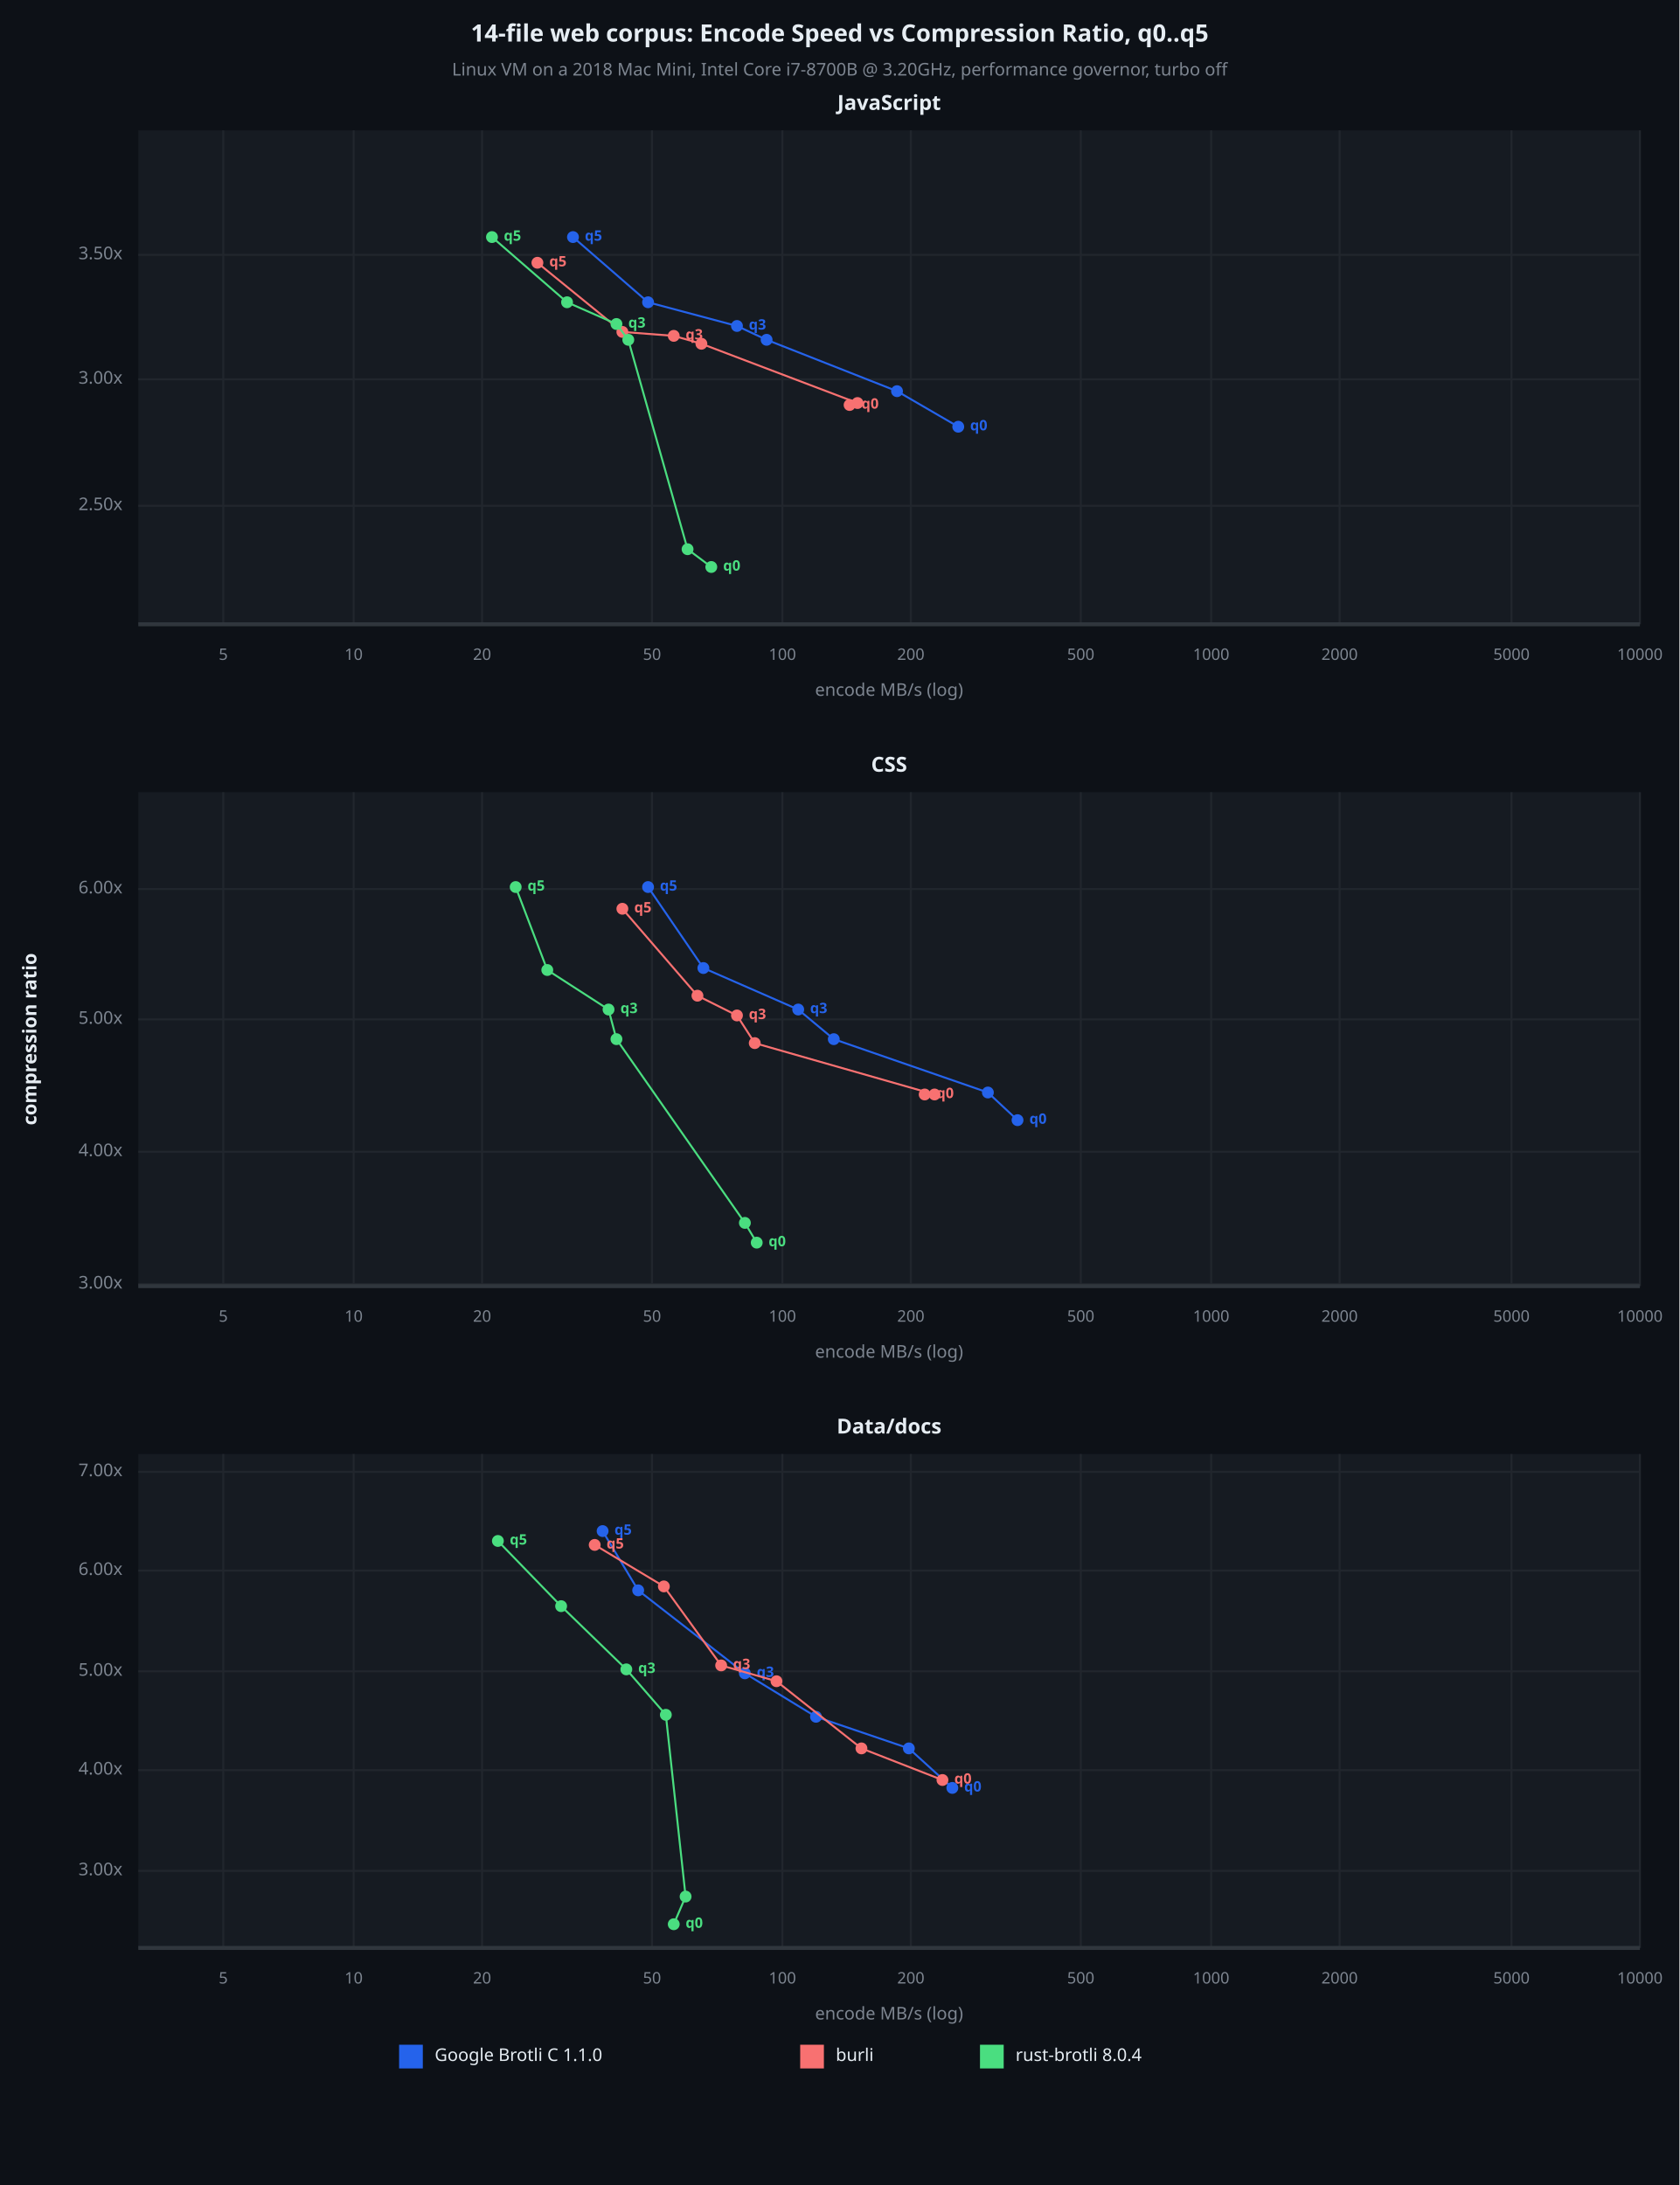
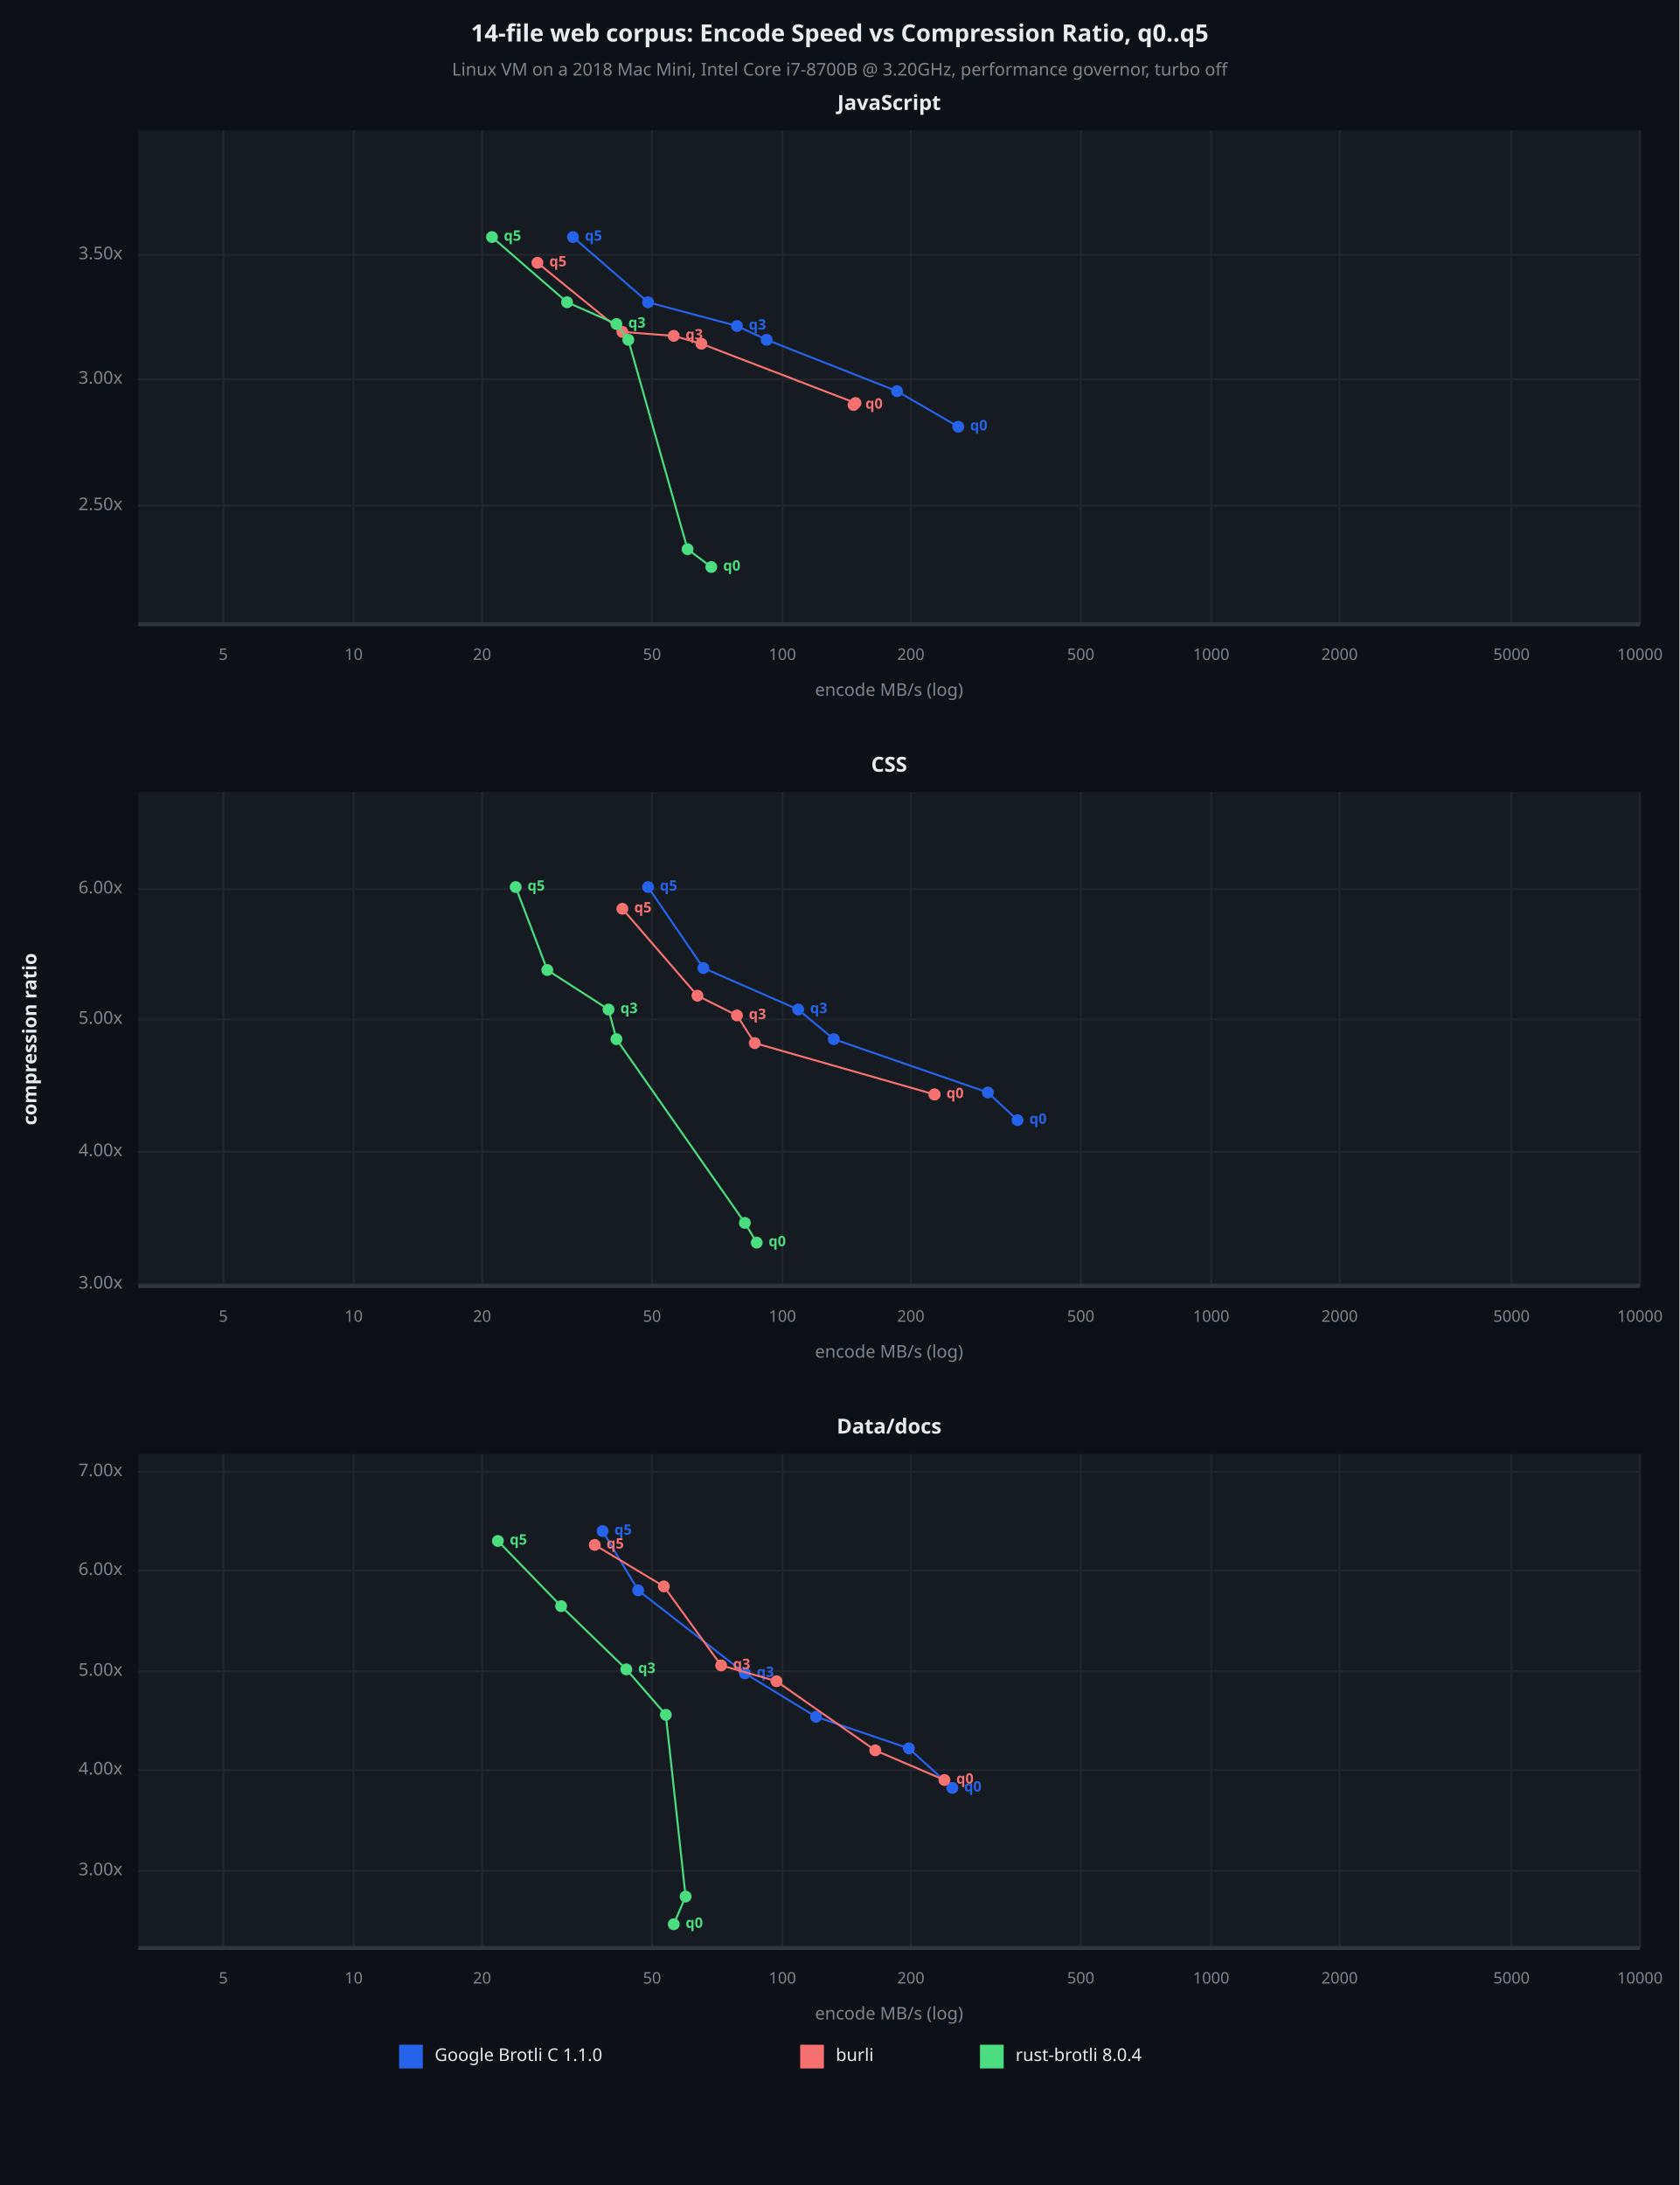
<svg xmlns="http://www.w3.org/2000/svg" viewBox="0 0 850 1106" font-family="system-ui, -apple-system, sans-serif">
  <rect x="0" y="0" width="850" height="1106" opacity="1" fill="#0D1117" stroke="none" />
  <text x="425" y="18" dy="0.5ex" text-anchor="middle" font-family="sans-serif" font-size="12.097" opacity="1" fill="#E6EDF3" font-weight="bold">
14-file web corpus: Encode Speed vs Compression Ratio, q0..q5
</text>
  <text x="425" y="36" dy="0.5ex" text-anchor="middle" font-family="sans-serif" font-size="8.871" opacity="1" fill="#7D8590">
Linux VM on a 2018 Mac Mini, Intel Core i7-8700B @ 3.20GHz, performance governor, turbo off
</text>
  <rect x="70" y="66" width="760" height="250" opacity="1" fill="#161B22" stroke="none" />
  <text x="450" y="53" dy="0.5ex" text-anchor="middle" font-family="sans-serif" font-size="10.484" opacity="1" fill="#E6EDF3" font-weight="bold">
JavaScript
</text>
  <polyline fill="none" opacity="1" stroke="#21262D" stroke-width="1" points="113,66 113,316 " />
  <text x="113" y="332" dy="0.5ex" text-anchor="middle" font-family="sans-serif" font-size="8.065" opacity="1" fill="#7D8590">
5
</text>
  <polyline fill="none" opacity="1" stroke="#21262D" stroke-width="1" points="179,66 179,316 " />
  <text x="179" y="332" dy="0.5ex" text-anchor="middle" font-family="sans-serif" font-size="8.065" opacity="1" fill="#7D8590">
10
</text>
  <polyline fill="none" opacity="1" stroke="#21262D" stroke-width="1" points="244,66 244,316 " />
  <text x="244" y="332" dy="0.5ex" text-anchor="middle" font-family="sans-serif" font-size="8.065" opacity="1" fill="#7D8590">
20
</text>
  <polyline fill="none" opacity="1" stroke="#21262D" stroke-width="1" points="330,66 330,316 " />
  <text x="330" y="332" dy="0.5ex" text-anchor="middle" font-family="sans-serif" font-size="8.065" opacity="1" fill="#7D8590">
50
</text>
  <polyline fill="none" opacity="1" stroke="#21262D" stroke-width="1" points="396,66 396,316 " />
  <text x="396" y="332" dy="0.5ex" text-anchor="middle" font-family="sans-serif" font-size="8.065" opacity="1" fill="#7D8590">
100
</text>
  <polyline fill="none" opacity="1" stroke="#21262D" stroke-width="1" points="461,66 461,316 " />
  <text x="461" y="332" dy="0.5ex" text-anchor="middle" font-family="sans-serif" font-size="8.065" opacity="1" fill="#7D8590">
200
</text>
  <polyline fill="none" opacity="1" stroke="#21262D" stroke-width="1" points="547,66 547,316 " />
  <text x="547" y="332" dy="0.5ex" text-anchor="middle" font-family="sans-serif" font-size="8.065" opacity="1" fill="#7D8590">
500
</text>
  <polyline fill="none" opacity="1" stroke="#21262D" stroke-width="1" points="613,66 613,316 " />
  <text x="613" y="332" dy="0.5ex" text-anchor="middle" font-family="sans-serif" font-size="8.065" opacity="1" fill="#7D8590">
1000
</text>
  <polyline fill="none" opacity="1" stroke="#21262D" stroke-width="1" points="678,66 678,316 " />
  <text x="678" y="332" dy="0.5ex" text-anchor="middle" font-family="sans-serif" font-size="8.065" opacity="1" fill="#7D8590">
2000
</text>
  <polyline fill="none" opacity="1" stroke="#21262D" stroke-width="1" points="765,66 765,316 " />
  <text x="765" y="332" dy="0.5ex" text-anchor="middle" font-family="sans-serif" font-size="8.065" opacity="1" fill="#7D8590">
5000
</text>
  <polyline fill="none" opacity="1" stroke="#21262D" stroke-width="1" points="830,66 830,316 " />
  <text x="830" y="332" dy="0.5ex" text-anchor="middle" font-family="sans-serif" font-size="8.065" opacity="1" fill="#7D8590">
10000
</text>
  <polyline fill="none" opacity="1" stroke="#21262D" stroke-width="1" points="70,256 830,256 " />
  <text x="62" y="256" dy="0.5ex" text-anchor="end" font-family="sans-serif" font-size="8.871" opacity="1" fill="#7D8590">
2.50x
</text>
  <polyline fill="none" opacity="1" stroke="#21262D" stroke-width="1" points="70,192 830,192 " />
  <text x="62" y="192" dy="0.5ex" text-anchor="end" font-family="sans-serif" font-size="8.871" opacity="1" fill="#7D8590">
3.00x
</text>
  <polyline fill="none" opacity="1" stroke="#21262D" stroke-width="1" points="70,129 830,129 " />
  <text x="62" y="129" dy="0.5ex" text-anchor="end" font-family="sans-serif" font-size="8.871" opacity="1" fill="#7D8590">
3.50x
</text>
  <polyline fill="none" opacity="1" stroke="#30363D" stroke-width="2" points="70,316 830,316 " />
  <polyline fill="none" opacity="1" stroke="#2563EB" stroke-width="1" points="485,216 454,198 388,172 373,165 328,153 290,120 " />
  <circle cx="485" cy="216" r="3" opacity="1" fill="#2563EB" stroke="none" stroke-width="1" />
  <text x="491" y="216" dy="0.5ex" text-anchor="start" font-family="sans-serif" font-size="7.258" opacity="1" fill="#2563EB" font-weight="bold">
q0
</text>
  <circle cx="454" cy="198" r="3" opacity="1" fill="#2563EB" stroke="none" stroke-width="1" />
  <circle cx="388" cy="172" r="3" opacity="1" fill="#2563EB" stroke="none" stroke-width="1" />
  <circle cx="373" cy="165" r="3" opacity="1" fill="#2563EB" stroke="none" stroke-width="1" />
  <text x="379" y="165" dy="0.5ex" text-anchor="start" font-family="sans-serif" font-size="7.258" opacity="1" fill="#2563EB" font-weight="bold">
q3
</text>
  <circle cx="328" cy="153" r="3" opacity="1" fill="#2563EB" stroke="none" stroke-width="1" />
  <circle cx="290" cy="120" r="3" opacity="1" fill="#2563EB" stroke="none" stroke-width="1" />
  <text x="296" y="120" dy="0.5ex" text-anchor="start" font-family="sans-serif" font-size="7.258" opacity="1" fill="#2563EB" font-weight="bold">
q5
</text>
-   <polyline fill="none" opacity="1" stroke="#F87171" stroke-width="1" points="430,205 434,204 355,174 341,170 315,168 272,133 " />
-   <circle cx="430" cy="205" r="3" opacity="1" fill="#F87171" stroke="none" stroke-width="1" />
-   <text x="436" y="205" dy="0.5ex" text-anchor="start" font-family="sans-serif" font-size="7.258" opacity="1" fill="#F87171" font-weight="bold">
- q0
- </text>
-   <circle cx="434" cy="204" r="3" opacity="1" fill="#F87171" stroke="none" stroke-width="1" />
+   <polyline fill="none" opacity="1" stroke="#F87171" stroke-width="1" points="432,205 433,204 355,174 341,170 315,168 272,133 " />
+   <circle cx="432" cy="205" r="3" opacity="1" fill="#F87171" stroke="none" stroke-width="1" />
+   <text x="438" y="205" dy="0.5ex" text-anchor="start" font-family="sans-serif" font-size="7.258" opacity="1" fill="#F87171" font-weight="bold">
+ q0
+ </text>
+   <circle cx="433" cy="204" r="3" opacity="1" fill="#F87171" stroke="none" stroke-width="1" />
  <circle cx="355" cy="174" r="3" opacity="1" fill="#F87171" stroke="none" stroke-width="1" />
  <circle cx="341" cy="170" r="3" opacity="1" fill="#F87171" stroke="none" stroke-width="1" />
  <text x="347" y="170" dy="0.5ex" text-anchor="start" font-family="sans-serif" font-size="7.258" opacity="1" fill="#F87171" font-weight="bold">
q3
</text>
  <circle cx="315" cy="168" r="3" opacity="1" fill="#F87171" stroke="none" stroke-width="1" />
  <circle cx="272" cy="133" r="3" opacity="1" fill="#F87171" stroke="none" stroke-width="1" />
  <text x="278" y="133" dy="0.5ex" text-anchor="start" font-family="sans-serif" font-size="7.258" opacity="1" fill="#F87171" font-weight="bold">
q5
</text>
  <polyline fill="none" opacity="1" stroke="#4ADE80" stroke-width="1" points="360,287 348,278 318,172 312,164 287,153 249,120 " />
  <circle cx="360" cy="287" r="3" opacity="1" fill="#4ADE80" stroke="none" stroke-width="1" />
  <text x="366" y="287" dy="0.5ex" text-anchor="start" font-family="sans-serif" font-size="7.258" opacity="1" fill="#4ADE80" font-weight="bold">
q0
</text>
  <circle cx="348" cy="278" r="3" opacity="1" fill="#4ADE80" stroke="none" stroke-width="1" />
  <circle cx="318" cy="172" r="3" opacity="1" fill="#4ADE80" stroke="none" stroke-width="1" />
  <circle cx="312" cy="164" r="3" opacity="1" fill="#4ADE80" stroke="none" stroke-width="1" />
  <text x="318" y="164" dy="0.5ex" text-anchor="start" font-family="sans-serif" font-size="7.258" opacity="1" fill="#4ADE80" font-weight="bold">
q3
</text>
  <circle cx="287" cy="153" r="3" opacity="1" fill="#4ADE80" stroke="none" stroke-width="1" />
  <circle cx="249" cy="120" r="3" opacity="1" fill="#4ADE80" stroke="none" stroke-width="1" />
  <text x="255" y="120" dy="0.5ex" text-anchor="start" font-family="sans-serif" font-size="7.258" opacity="1" fill="#4ADE80" font-weight="bold">
q5
</text>
  <text x="450" y="350" dy="0.5ex" text-anchor="middle" font-family="sans-serif" font-size="8.871" opacity="1" fill="#7D8590">
encode MB/s (log)
</text>
  <rect x="70" y="401" width="760" height="250" opacity="1" fill="#161B22" stroke="none" />
  <text x="450" y="388" dy="0.5ex" text-anchor="middle" font-family="sans-serif" font-size="10.484" opacity="1" fill="#E6EDF3" font-weight="bold">
CSS
</text>
  <polyline fill="none" opacity="1" stroke="#21262D" stroke-width="1" points="113,401 113,651 " />
  <text x="113" y="667" dy="0.5ex" text-anchor="middle" font-family="sans-serif" font-size="8.065" opacity="1" fill="#7D8590">
5
</text>
  <polyline fill="none" opacity="1" stroke="#21262D" stroke-width="1" points="179,401 179,651 " />
  <text x="179" y="667" dy="0.5ex" text-anchor="middle" font-family="sans-serif" font-size="8.065" opacity="1" fill="#7D8590">
10
</text>
  <polyline fill="none" opacity="1" stroke="#21262D" stroke-width="1" points="244,401 244,651 " />
  <text x="244" y="667" dy="0.5ex" text-anchor="middle" font-family="sans-serif" font-size="8.065" opacity="1" fill="#7D8590">
20
</text>
  <polyline fill="none" opacity="1" stroke="#21262D" stroke-width="1" points="330,401 330,651 " />
  <text x="330" y="667" dy="0.5ex" text-anchor="middle" font-family="sans-serif" font-size="8.065" opacity="1" fill="#7D8590">
50
</text>
  <polyline fill="none" opacity="1" stroke="#21262D" stroke-width="1" points="396,401 396,651 " />
  <text x="396" y="667" dy="0.5ex" text-anchor="middle" font-family="sans-serif" font-size="8.065" opacity="1" fill="#7D8590">
100
</text>
  <polyline fill="none" opacity="1" stroke="#21262D" stroke-width="1" points="461,401 461,651 " />
  <text x="461" y="667" dy="0.5ex" text-anchor="middle" font-family="sans-serif" font-size="8.065" opacity="1" fill="#7D8590">
200
</text>
  <polyline fill="none" opacity="1" stroke="#21262D" stroke-width="1" points="547,401 547,651 " />
  <text x="547" y="667" dy="0.5ex" text-anchor="middle" font-family="sans-serif" font-size="8.065" opacity="1" fill="#7D8590">
500
</text>
  <polyline fill="none" opacity="1" stroke="#21262D" stroke-width="1" points="613,401 613,651 " />
  <text x="613" y="667" dy="0.5ex" text-anchor="middle" font-family="sans-serif" font-size="8.065" opacity="1" fill="#7D8590">
1000
</text>
  <polyline fill="none" opacity="1" stroke="#21262D" stroke-width="1" points="678,401 678,651 " />
  <text x="678" y="667" dy="0.5ex" text-anchor="middle" font-family="sans-serif" font-size="8.065" opacity="1" fill="#7D8590">
2000
</text>
  <polyline fill="none" opacity="1" stroke="#21262D" stroke-width="1" points="765,401 765,651 " />
  <text x="765" y="667" dy="0.5ex" text-anchor="middle" font-family="sans-serif" font-size="8.065" opacity="1" fill="#7D8590">
5000
</text>
  <polyline fill="none" opacity="1" stroke="#21262D" stroke-width="1" points="830,401 830,651 " />
  <text x="830" y="667" dy="0.5ex" text-anchor="middle" font-family="sans-serif" font-size="8.065" opacity="1" fill="#7D8590">
10000
</text>
  <polyline fill="none" opacity="1" stroke="#21262D" stroke-width="1" points="70,650 830,650 " />
  <text x="62" y="650" dy="0.5ex" text-anchor="end" font-family="sans-serif" font-size="8.871" opacity="1" fill="#7D8590">
3.00x
</text>
  <polyline fill="none" opacity="1" stroke="#21262D" stroke-width="1" points="70,583 830,583 " />
  <text x="62" y="583" dy="0.5ex" text-anchor="end" font-family="sans-serif" font-size="8.871" opacity="1" fill="#7D8590">
4.00x
</text>
  <polyline fill="none" opacity="1" stroke="#21262D" stroke-width="1" points="70,516 830,516 " />
  <text x="62" y="516" dy="0.5ex" text-anchor="end" font-family="sans-serif" font-size="8.871" opacity="1" fill="#7D8590">
5.00x
</text>
  <polyline fill="none" opacity="1" stroke="#21262D" stroke-width="1" points="70,450 830,450 " />
  <text x="62" y="450" dy="0.5ex" text-anchor="end" font-family="sans-serif" font-size="8.871" opacity="1" fill="#7D8590">
6.00x
</text>
  <polyline fill="none" opacity="1" stroke="#30363D" stroke-width="2" points="70,651 830,651 " />
  <polyline fill="none" opacity="1" stroke="#2563EB" stroke-width="1" points="515,567 500,553 422,526 404,511 356,490 328,449 " />
  <circle cx="515" cy="567" r="3" opacity="1" fill="#2563EB" stroke="none" stroke-width="1" />
  <text x="521" y="567" dy="0.5ex" text-anchor="start" font-family="sans-serif" font-size="7.258" opacity="1" fill="#2563EB" font-weight="bold">
q0
</text>
  <circle cx="500" cy="553" r="3" opacity="1" fill="#2563EB" stroke="none" stroke-width="1" />
  <circle cx="422" cy="526" r="3" opacity="1" fill="#2563EB" stroke="none" stroke-width="1" />
  <circle cx="404" cy="511" r="3" opacity="1" fill="#2563EB" stroke="none" stroke-width="1" />
  <text x="410" y="511" dy="0.5ex" text-anchor="start" font-family="sans-serif" font-size="7.258" opacity="1" fill="#2563EB" font-weight="bold">
q3
</text>
  <circle cx="356" cy="490" r="3" opacity="1" fill="#2563EB" stroke="none" stroke-width="1" />
  <circle cx="328" cy="449" r="3" opacity="1" fill="#2563EB" stroke="none" stroke-width="1" />
  <text x="334" y="449" dy="0.5ex" text-anchor="start" font-family="sans-serif" font-size="7.258" opacity="1" fill="#2563EB" font-weight="bold">
q5
</text>
-   <polyline fill="none" opacity="1" stroke="#F87171" stroke-width="1" points="468,554 473,554 382,528 373,514 353,504 315,460 " />
-   <circle cx="468" cy="554" r="3" opacity="1" fill="#F87171" stroke="none" stroke-width="1" />
-   <text x="474" y="554" dy="0.5ex" text-anchor="start" font-family="sans-serif" font-size="7.258" opacity="1" fill="#F87171" font-weight="bold">
+   <polyline fill="none" opacity="1" stroke="#F87171" stroke-width="1" points="473,554 473,554 382,528 373,514 353,504 315,460 " />
+   <circle cx="473" cy="554" r="3" opacity="1" fill="#F87171" stroke="none" stroke-width="1" />
+   <text x="479" y="554" dy="0.5ex" text-anchor="start" font-family="sans-serif" font-size="7.258" opacity="1" fill="#F87171" font-weight="bold">
q0
</text>
  <circle cx="473" cy="554" r="3" opacity="1" fill="#F87171" stroke="none" stroke-width="1" />
  <circle cx="382" cy="528" r="3" opacity="1" fill="#F87171" stroke="none" stroke-width="1" />
  <circle cx="373" cy="514" r="3" opacity="1" fill="#F87171" stroke="none" stroke-width="1" />
  <text x="379" y="514" dy="0.5ex" text-anchor="start" font-family="sans-serif" font-size="7.258" opacity="1" fill="#F87171" font-weight="bold">
q3
</text>
  <circle cx="353" cy="504" r="3" opacity="1" fill="#F87171" stroke="none" stroke-width="1" />
  <circle cx="315" cy="460" r="3" opacity="1" fill="#F87171" stroke="none" stroke-width="1" />
  <text x="321" y="460" dy="0.5ex" text-anchor="start" font-family="sans-serif" font-size="7.258" opacity="1" fill="#F87171" font-weight="bold">
q5
</text>
  <polyline fill="none" opacity="1" stroke="#4ADE80" stroke-width="1" points="383,629 377,619 312,526 308,511 277,491 261,449 " />
  <circle cx="383" cy="629" r="3" opacity="1" fill="#4ADE80" stroke="none" stroke-width="1" />
  <text x="389" y="629" dy="0.5ex" text-anchor="start" font-family="sans-serif" font-size="7.258" opacity="1" fill="#4ADE80" font-weight="bold">
q0
</text>
  <circle cx="377" cy="619" r="3" opacity="1" fill="#4ADE80" stroke="none" stroke-width="1" />
  <circle cx="312" cy="526" r="3" opacity="1" fill="#4ADE80" stroke="none" stroke-width="1" />
  <circle cx="308" cy="511" r="3" opacity="1" fill="#4ADE80" stroke="none" stroke-width="1" />
  <text x="314" y="511" dy="0.5ex" text-anchor="start" font-family="sans-serif" font-size="7.258" opacity="1" fill="#4ADE80" font-weight="bold">
q3
</text>
  <circle cx="277" cy="491" r="3" opacity="1" fill="#4ADE80" stroke="none" stroke-width="1" />
  <circle cx="261" cy="449" r="3" opacity="1" fill="#4ADE80" stroke="none" stroke-width="1" />
  <text x="267" y="449" dy="0.5ex" text-anchor="start" font-family="sans-serif" font-size="7.258" opacity="1" fill="#4ADE80" font-weight="bold">
q5
</text>
  <text x="450" y="685" dy="0.5ex" text-anchor="middle" font-family="sans-serif" font-size="8.871" opacity="1" fill="#7D8590">
encode MB/s (log)
</text>
  <rect x="70" y="736" width="760" height="250" opacity="1" fill="#161B22" stroke="none" />
  <text x="450" y="723" dy="0.5ex" text-anchor="middle" font-family="sans-serif" font-size="10.484" opacity="1" fill="#E6EDF3" font-weight="bold">
Data/docs
</text>
  <polyline fill="none" opacity="1" stroke="#21262D" stroke-width="1" points="113,736 113,986 " />
  <text x="113" y="1002" dy="0.5ex" text-anchor="middle" font-family="sans-serif" font-size="8.065" opacity="1" fill="#7D8590">
5
</text>
  <polyline fill="none" opacity="1" stroke="#21262D" stroke-width="1" points="179,736 179,986 " />
  <text x="179" y="1002" dy="0.5ex" text-anchor="middle" font-family="sans-serif" font-size="8.065" opacity="1" fill="#7D8590">
10
</text>
  <polyline fill="none" opacity="1" stroke="#21262D" stroke-width="1" points="244,736 244,986 " />
  <text x="244" y="1002" dy="0.5ex" text-anchor="middle" font-family="sans-serif" font-size="8.065" opacity="1" fill="#7D8590">
20
</text>
  <polyline fill="none" opacity="1" stroke="#21262D" stroke-width="1" points="330,736 330,986 " />
  <text x="330" y="1002" dy="0.5ex" text-anchor="middle" font-family="sans-serif" font-size="8.065" opacity="1" fill="#7D8590">
50
</text>
  <polyline fill="none" opacity="1" stroke="#21262D" stroke-width="1" points="396,736 396,986 " />
  <text x="396" y="1002" dy="0.5ex" text-anchor="middle" font-family="sans-serif" font-size="8.065" opacity="1" fill="#7D8590">
100
</text>
  <polyline fill="none" opacity="1" stroke="#21262D" stroke-width="1" points="461,736 461,986 " />
  <text x="461" y="1002" dy="0.5ex" text-anchor="middle" font-family="sans-serif" font-size="8.065" opacity="1" fill="#7D8590">
200
</text>
  <polyline fill="none" opacity="1" stroke="#21262D" stroke-width="1" points="547,736 547,986 " />
  <text x="547" y="1002" dy="0.5ex" text-anchor="middle" font-family="sans-serif" font-size="8.065" opacity="1" fill="#7D8590">
500
</text>
  <polyline fill="none" opacity="1" stroke="#21262D" stroke-width="1" points="613,736 613,986 " />
  <text x="613" y="1002" dy="0.5ex" text-anchor="middle" font-family="sans-serif" font-size="8.065" opacity="1" fill="#7D8590">
1000
</text>
  <polyline fill="none" opacity="1" stroke="#21262D" stroke-width="1" points="678,736 678,986 " />
  <text x="678" y="1002" dy="0.5ex" text-anchor="middle" font-family="sans-serif" font-size="8.065" opacity="1" fill="#7D8590">
2000
</text>
  <polyline fill="none" opacity="1" stroke="#21262D" stroke-width="1" points="765,736 765,986 " />
  <text x="765" y="1002" dy="0.5ex" text-anchor="middle" font-family="sans-serif" font-size="8.065" opacity="1" fill="#7D8590">
5000
</text>
  <polyline fill="none" opacity="1" stroke="#21262D" stroke-width="1" points="830,736 830,986 " />
  <text x="830" y="1002" dy="0.5ex" text-anchor="middle" font-family="sans-serif" font-size="8.065" opacity="1" fill="#7D8590">
10000
</text>
  <polyline fill="none" opacity="1" stroke="#21262D" stroke-width="1" points="70,947 830,947 " />
  <text x="62" y="947" dy="0.5ex" text-anchor="end" font-family="sans-serif" font-size="8.871" opacity="1" fill="#7D8590">
3.00x
</text>
  <polyline fill="none" opacity="1" stroke="#21262D" stroke-width="1" points="70,896 830,896 " />
  <text x="62" y="896" dy="0.5ex" text-anchor="end" font-family="sans-serif" font-size="8.871" opacity="1" fill="#7D8590">
4.00x
</text>
  <polyline fill="none" opacity="1" stroke="#21262D" stroke-width="1" points="70,846 830,846 " />
  <text x="62" y="846" dy="0.5ex" text-anchor="end" font-family="sans-serif" font-size="8.871" opacity="1" fill="#7D8590">
5.00x
</text>
  <polyline fill="none" opacity="1" stroke="#21262D" stroke-width="1" points="70,795 830,795 " />
  <text x="62" y="795" dy="0.5ex" text-anchor="end" font-family="sans-serif" font-size="8.871" opacity="1" fill="#7D8590">
6.00x
</text>
  <polyline fill="none" opacity="1" stroke="#21262D" stroke-width="1" points="70,745 830,745 " />
  <text x="62" y="745" dy="0.5ex" text-anchor="end" font-family="sans-serif" font-size="8.871" opacity="1" fill="#7D8590">
7.00x
</text>
  <polyline fill="none" opacity="1" stroke="#30363D" stroke-width="2" points="70,986 830,986 " />
  <polyline fill="none" opacity="1" stroke="#2563EB" stroke-width="1" points="482,905 460,885 413,869 377,847 323,805 305,775 " />
  <circle cx="482" cy="905" r="3" opacity="1" fill="#2563EB" stroke="none" stroke-width="1" />
  <text x="488" y="905" dy="0.5ex" text-anchor="start" font-family="sans-serif" font-size="7.258" opacity="1" fill="#2563EB" font-weight="bold">
q0
</text>
  <circle cx="460" cy="885" r="3" opacity="1" fill="#2563EB" stroke="none" stroke-width="1" />
  <circle cx="413" cy="869" r="3" opacity="1" fill="#2563EB" stroke="none" stroke-width="1" />
  <circle cx="377" cy="847" r="3" opacity="1" fill="#2563EB" stroke="none" stroke-width="1" />
  <text x="383" y="847" dy="0.5ex" text-anchor="start" font-family="sans-serif" font-size="7.258" opacity="1" fill="#2563EB" font-weight="bold">
q3
</text>
  <circle cx="323" cy="805" r="3" opacity="1" fill="#2563EB" stroke="none" stroke-width="1" />
  <circle cx="305" cy="775" r="3" opacity="1" fill="#2563EB" stroke="none" stroke-width="1" />
  <text x="311" y="775" dy="0.5ex" text-anchor="start" font-family="sans-serif" font-size="7.258" opacity="1" fill="#2563EB" font-weight="bold">
q5
</text>
-   <polyline fill="none" opacity="1" stroke="#F87171" stroke-width="1" points="477,901 436,885 393,851 365,843 336,803 301,782 " />
-   <circle cx="477" cy="901" r="3" opacity="1" fill="#F87171" stroke="none" stroke-width="1" />
-   <text x="483" y="901" dy="0.5ex" text-anchor="start" font-family="sans-serif" font-size="7.258" opacity="1" fill="#F87171" font-weight="bold">
- q0
- </text>
-   <circle cx="436" cy="885" r="3" opacity="1" fill="#F87171" stroke="none" stroke-width="1" />
+   <polyline fill="none" opacity="1" stroke="#F87171" stroke-width="1" points="478,901 443,886 393,851 365,843 336,803 301,782 " />
+   <circle cx="478" cy="901" r="3" opacity="1" fill="#F87171" stroke="none" stroke-width="1" />
+   <text x="484" y="901" dy="0.5ex" text-anchor="start" font-family="sans-serif" font-size="7.258" opacity="1" fill="#F87171" font-weight="bold">
+ q0
+ </text>
+   <circle cx="443" cy="886" r="3" opacity="1" fill="#F87171" stroke="none" stroke-width="1" />
  <circle cx="393" cy="851" r="3" opacity="1" fill="#F87171" stroke="none" stroke-width="1" />
  <circle cx="365" cy="843" r="3" opacity="1" fill="#F87171" stroke="none" stroke-width="1" />
  <text x="371" y="843" dy="0.5ex" text-anchor="start" font-family="sans-serif" font-size="7.258" opacity="1" fill="#F87171" font-weight="bold">
q3
</text>
  <circle cx="336" cy="803" r="3" opacity="1" fill="#F87171" stroke="none" stroke-width="1" />
  <circle cx="301" cy="782" r="3" opacity="1" fill="#F87171" stroke="none" stroke-width="1" />
  <text x="307" y="782" dy="0.5ex" text-anchor="start" font-family="sans-serif" font-size="7.258" opacity="1" fill="#F87171" font-weight="bold">
q5
</text>
  <polyline fill="none" opacity="1" stroke="#4ADE80" stroke-width="1" points="341,974 347,960 337,868 317,845 284,813 252,780 " />
  <circle cx="341" cy="974" r="3" opacity="1" fill="#4ADE80" stroke="none" stroke-width="1" />
  <text x="347" y="974" dy="0.5ex" text-anchor="start" font-family="sans-serif" font-size="7.258" opacity="1" fill="#4ADE80" font-weight="bold">
q0
</text>
  <circle cx="347" cy="960" r="3" opacity="1" fill="#4ADE80" stroke="none" stroke-width="1" />
  <circle cx="337" cy="868" r="3" opacity="1" fill="#4ADE80" stroke="none" stroke-width="1" />
  <circle cx="317" cy="845" r="3" opacity="1" fill="#4ADE80" stroke="none" stroke-width="1" />
  <text x="323" y="845" dy="0.5ex" text-anchor="start" font-family="sans-serif" font-size="7.258" opacity="1" fill="#4ADE80" font-weight="bold">
q3
</text>
  <circle cx="284" cy="813" r="3" opacity="1" fill="#4ADE80" stroke="none" stroke-width="1" />
  <circle cx="252" cy="780" r="3" opacity="1" fill="#4ADE80" stroke="none" stroke-width="1" />
  <text x="258" y="780" dy="0.5ex" text-anchor="start" font-family="sans-serif" font-size="7.258" opacity="1" fill="#4ADE80" font-weight="bold">
q5
</text>
  <text x="450" y="1020" dy="0.5ex" text-anchor="middle" font-family="sans-serif" font-size="8.871" opacity="1" fill="#7D8590">
encode MB/s (log)
</text>
  <text x="16" y="526" dy="0.5ex" text-anchor="middle" font-family="sans-serif" font-size="9.677" opacity="1" fill="#E6EDF3" font-weight="bold" transform="rotate(270, 16, 526)">
compression ratio
</text>
  <rect x="202" y="1035" width="12" height="12" opacity="1" fill="#2563EB" stroke="none" />
  <text x="220" y="1041" dy="0.5ex" text-anchor="start" font-family="sans-serif" font-size="8.871" opacity="1" fill="#E6EDF3">
Google Brotli C 1.1.0
</text>
  <rect x="405" y="1035" width="12" height="12" opacity="1" fill="#F87171" stroke="none" />
  <text x="423" y="1041" dy="0.5ex" text-anchor="start" font-family="sans-serif" font-size="8.871" opacity="1" fill="#E6EDF3">
burli
</text>
  <rect x="496" y="1035" width="12" height="12" opacity="1" fill="#4ADE80" stroke="none" />
  <text x="514" y="1041" dy="0.5ex" text-anchor="start" font-family="sans-serif" font-size="8.871" opacity="1" fill="#E6EDF3">
rust-brotli 8.0.4
</text>
</svg>
